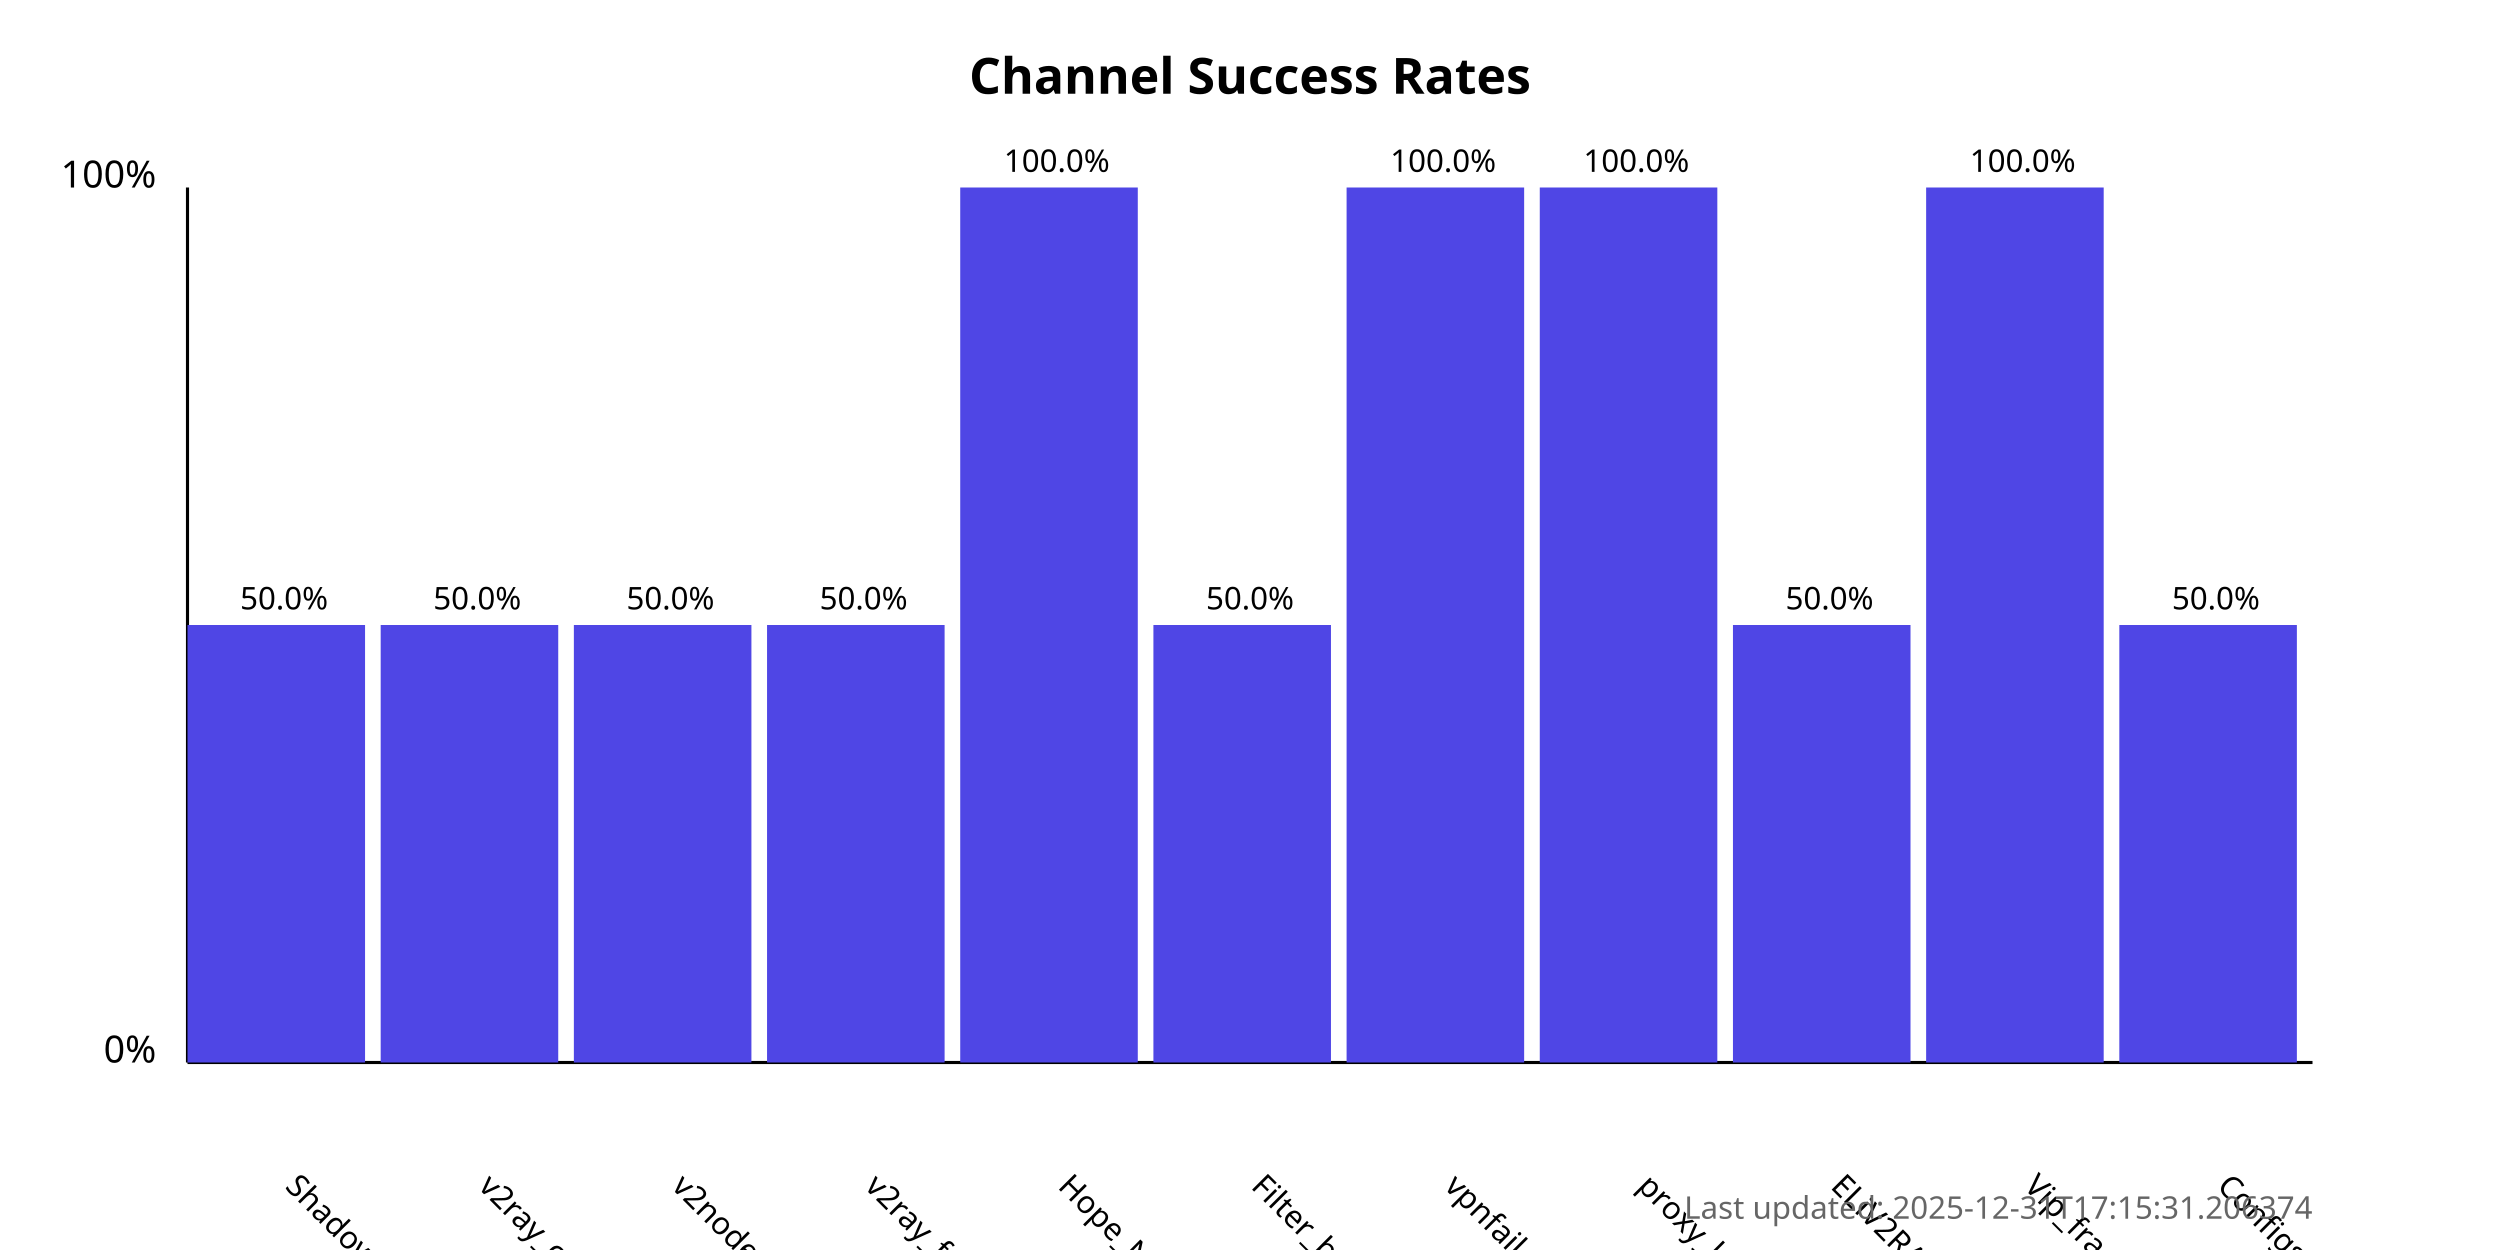
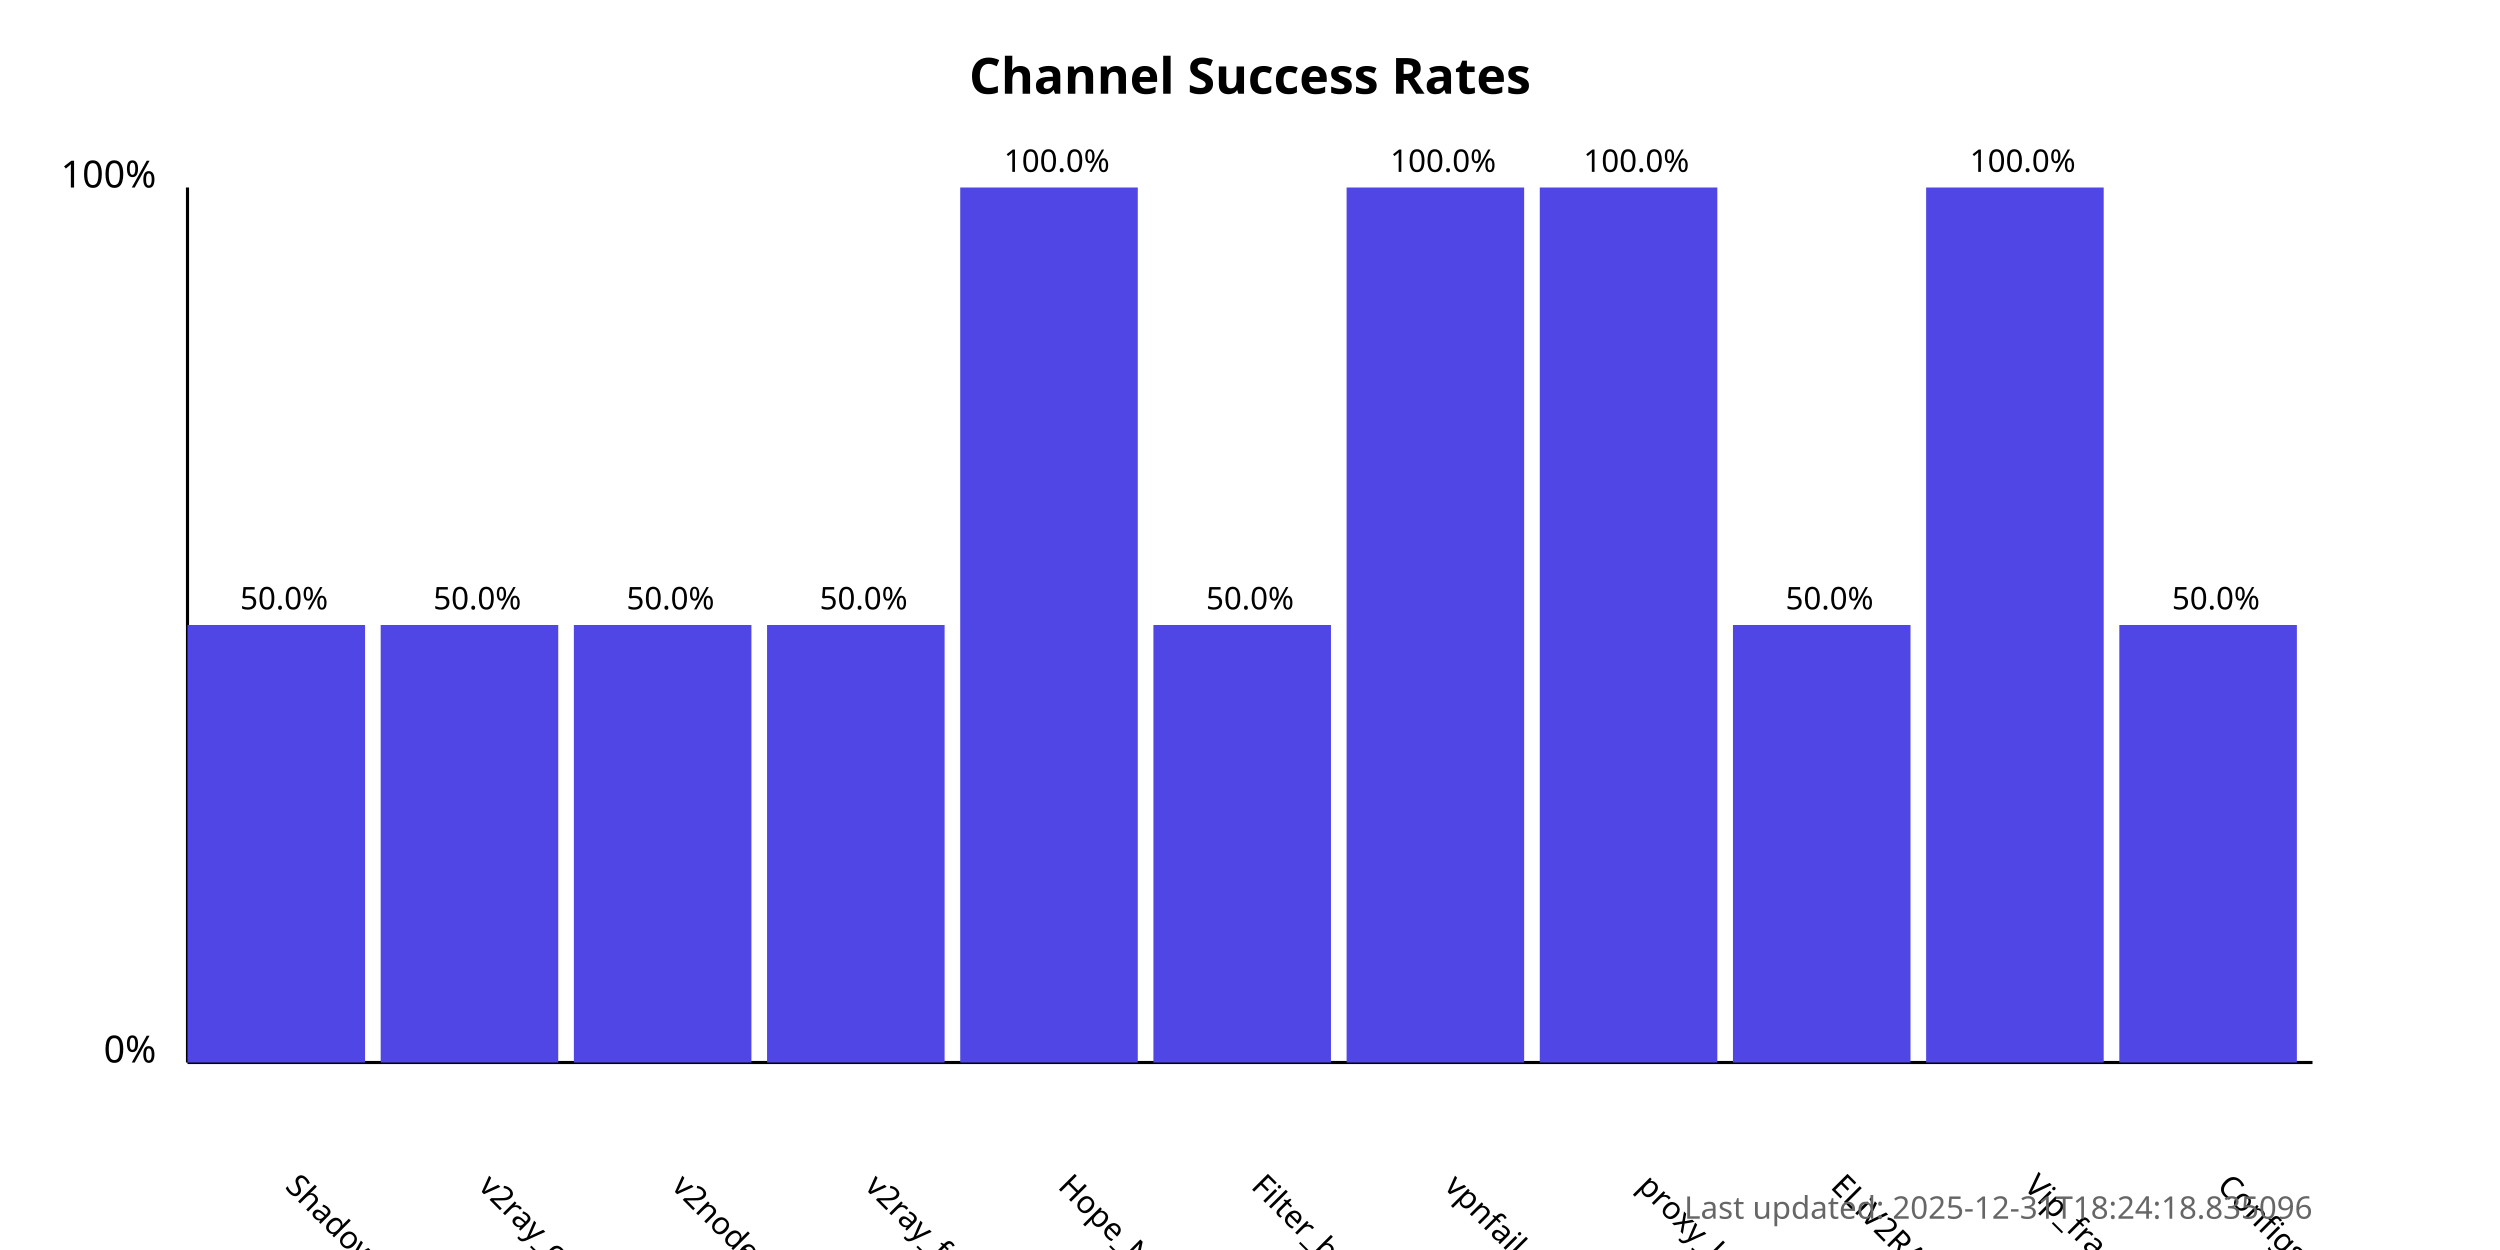
<svg xmlns="http://www.w3.org/2000/svg" width="800" height="400">
  <style>
            .chart-title { font: bold 16px sans-serif; }
            .axis-label { font: 12px sans-serif; }
            .tick-label { font: 10px sans-serif; }
            .bar { fill: #4f46e5; }
            .bar:hover { fill: #6366f1; }
            .timestamp { font: 10px sans-serif; fill: #666; }
        </style>
  <text x="400.0" y="30" text-anchor="middle" class="chart-title">
            Channel Success Rates
        </text>
  <line x1="60" y1="340" x2="60" y2="60" stroke="black" stroke-width="1" />
  <line x1="60" y1="340" x2="740" y2="340" stroke="black" stroke-width="1" />
  <text x="50" y="340" text-anchor="end" class="axis-label">0%</text>
  <text x="50" y="60" text-anchor="end" class="axis-label">100%</text>
  <g>
    <rect x="60" y="200.0" width="56.818" height="140.0" class="bar" />
    <text x="90.909" y="380" transform="rotate(45, 90.90909, 380)" text-anchor="start" class="tick-label">
                ShadowProxy66
            </text>
    <text x="90.909" y="195.0" text-anchor="middle" class="tick-label">
                50.0%
            </text>
  </g>
  <g>
    <rect x="121.818" y="200.0" width="56.818" height="140.0" class="bar" />
    <text x="152.727" y="380" transform="rotate(45, 152.7273, 380)" text-anchor="start" class="tick-label">
                v2ray_configs_pool
            </text>
    <text x="152.727" y="195.0" text-anchor="middle" class="tick-label">
                50.0%
            </text>
  </g>
  <g>
    <rect x="183.636" y="200.0" width="56.818" height="140.0" class="bar" />
    <text x="214.545" y="380" transform="rotate(45, 214.5455, 380)" text-anchor="start" class="tick-label">
                v2nodes
            </text>
    <text x="214.545" y="195.0" text-anchor="middle" class="tick-label">
                50.0%
            </text>
  </g>
  <g>
    <rect x="245.455" y="200.0" width="56.818" height="140.0" class="bar" />
    <text x="276.364" y="380" transform="rotate(45, 276.3636, 380)" text-anchor="start" class="tick-label">
                v2ray_free_conf
            </text>
    <text x="276.364" y="195.0" text-anchor="middle" class="tick-label">
                50.0%
            </text>
  </g>
  <g>
    <rect x="307.273" y="60.0" width="56.818" height="280.0" class="bar" />
    <text x="338.182" y="380" transform="rotate(45, 338.1818, 380)" text-anchor="start" class="tick-label">
                Hope_Net
            </text>
    <text x="338.182" y="55.0" text-anchor="middle" class="tick-label">
                100.0%
            </text>
  </g>
  <g>
    <rect x="369.091" y="200.0" width="56.818" height="140.0" class="bar" />
    <text x="400.0" y="380" transform="rotate(45, 400.0, 380)" text-anchor="start" class="tick-label">
                Filter_breaker
            </text>
    <text x="400.0" y="195.0" text-anchor="middle" class="tick-label">
                50.0%
            </text>
  </g>
  <g>
    <rect x="430.909" y="60.0" width="56.818" height="280.0" class="bar" />
    <text x="461.818" y="380" transform="rotate(45, 461.8182, 380)" text-anchor="start" class="tick-label">
                vpnfail_vless
            </text>
    <text x="461.818" y="55.0" text-anchor="middle" class="tick-label">
                100.0%
            </text>
  </g>
  <g>
    <rect x="492.727" y="60.0" width="56.818" height="280.0" class="bar" />
    <text x="523.636" y="380" transform="rotate(45, 523.6364, 380)" text-anchor="start" class="tick-label">
                proxy_kafee
            </text>
    <text x="523.636" y="55.0" text-anchor="middle" class="tick-label">
                100.0%
            </text>
  </g>
  <g>
    <rect x="554.545" y="200.0" width="56.818" height="140.0" class="bar" />
    <text x="585.455" y="380" transform="rotate(45, 585.4545, 380)" text-anchor="start" class="tick-label">
                ELiV2RAY
            </text>
    <text x="585.455" y="195.0" text-anchor="middle" class="tick-label">
                50.0%
            </text>
  </g>
  <g>
    <rect x="616.364" y="60.0" width="56.818" height="280.0" class="bar" />
    <text x="647.273" y="380" transform="rotate(45, 647.2727, 380)" text-anchor="start" class="tick-label">
                Vip_fragment_v2ray
            </text>
    <text x="647.273" y="55.0" text-anchor="middle" class="tick-label">
                100.0%
            </text>
  </g>
  <g>
    <rect x="678.182" y="200.0" width="56.818" height="140.0" class="bar" />
    <text x="709.091" y="380" transform="rotate(45, 709.0909, 380)" text-anchor="start" class="tick-label">
                ConfigsHubPlus
            </text>
    <text x="709.091" y="195.0" text-anchor="middle" class="tick-label">
                50.0%
            </text>
  </g>
  <text x="740" y="390" text-anchor="end" class="timestamp">
-             Last updated: 2025-12-31T17:15:31.206374
+             Last updated: 2025-12-31T18:24:18.835096
        </text>
</svg>
